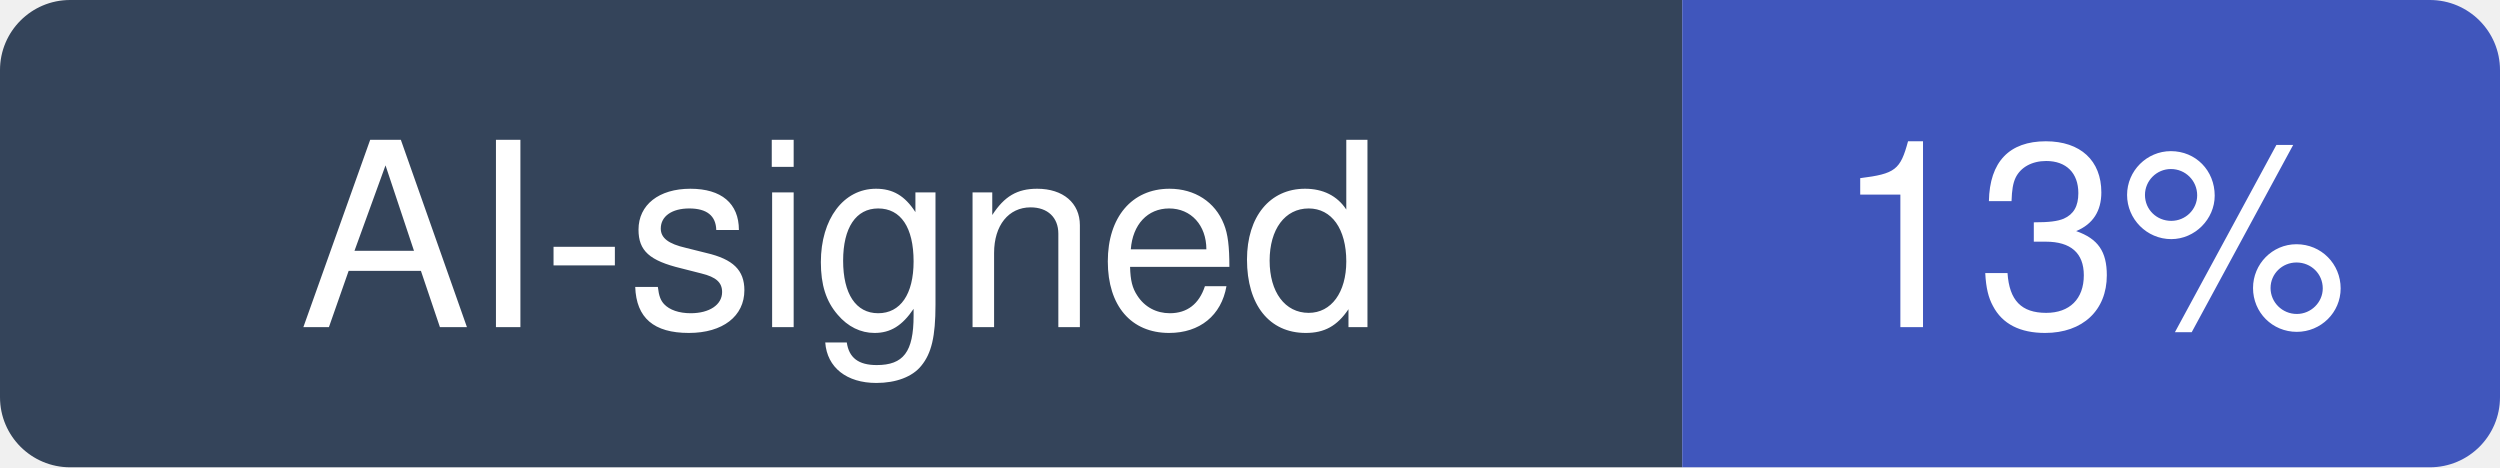
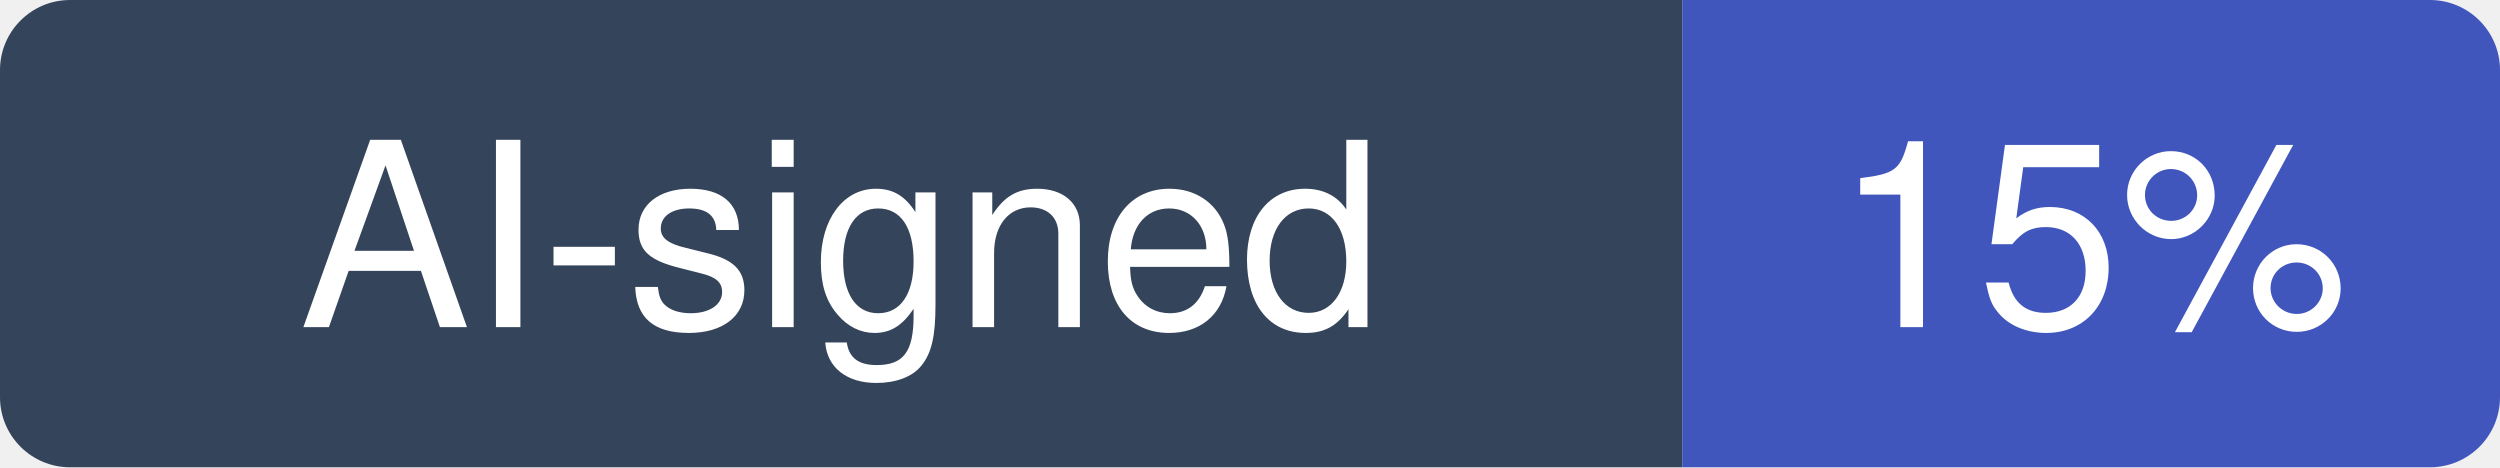
- <svg xmlns="http://www.w3.org/2000/svg" width="107" height="20" viewBox="0 0 107 20" role="img" aria-label="AI-signed: 13% of recent commits in TryGhost/Ghost">
+ <svg xmlns="http://www.w3.org/2000/svg" width="107" height="20" viewBox="0 0 107 20" role="img" aria-label="AI-signed: 15% of recent commits in TryGhost/Ghost">
  <clipPath id="hm-r">
    <rect width="107" height="20" rx="3" />
  </clipPath>
  <g clip-path="url(#hm-r)">
    <rect width="72" height="20" fill="#34445A" />
    <rect x="72" width="35" height="20" fill="#4056BC" />
  </g>
  <g fill="#fff" text-anchor="middle" font-family="Verdana, -apple-system, BlinkMacSystemFont, Segoe UI, Helvetica, Arial, Fira Sans, sans-serif" font-size="11">
    <text x="36" y="14">AI-signed</text>
-     <text x="89.5" y="14">13%</text>
+     <text x="89.5" y="14">15%</text>
  </g>
</svg>
